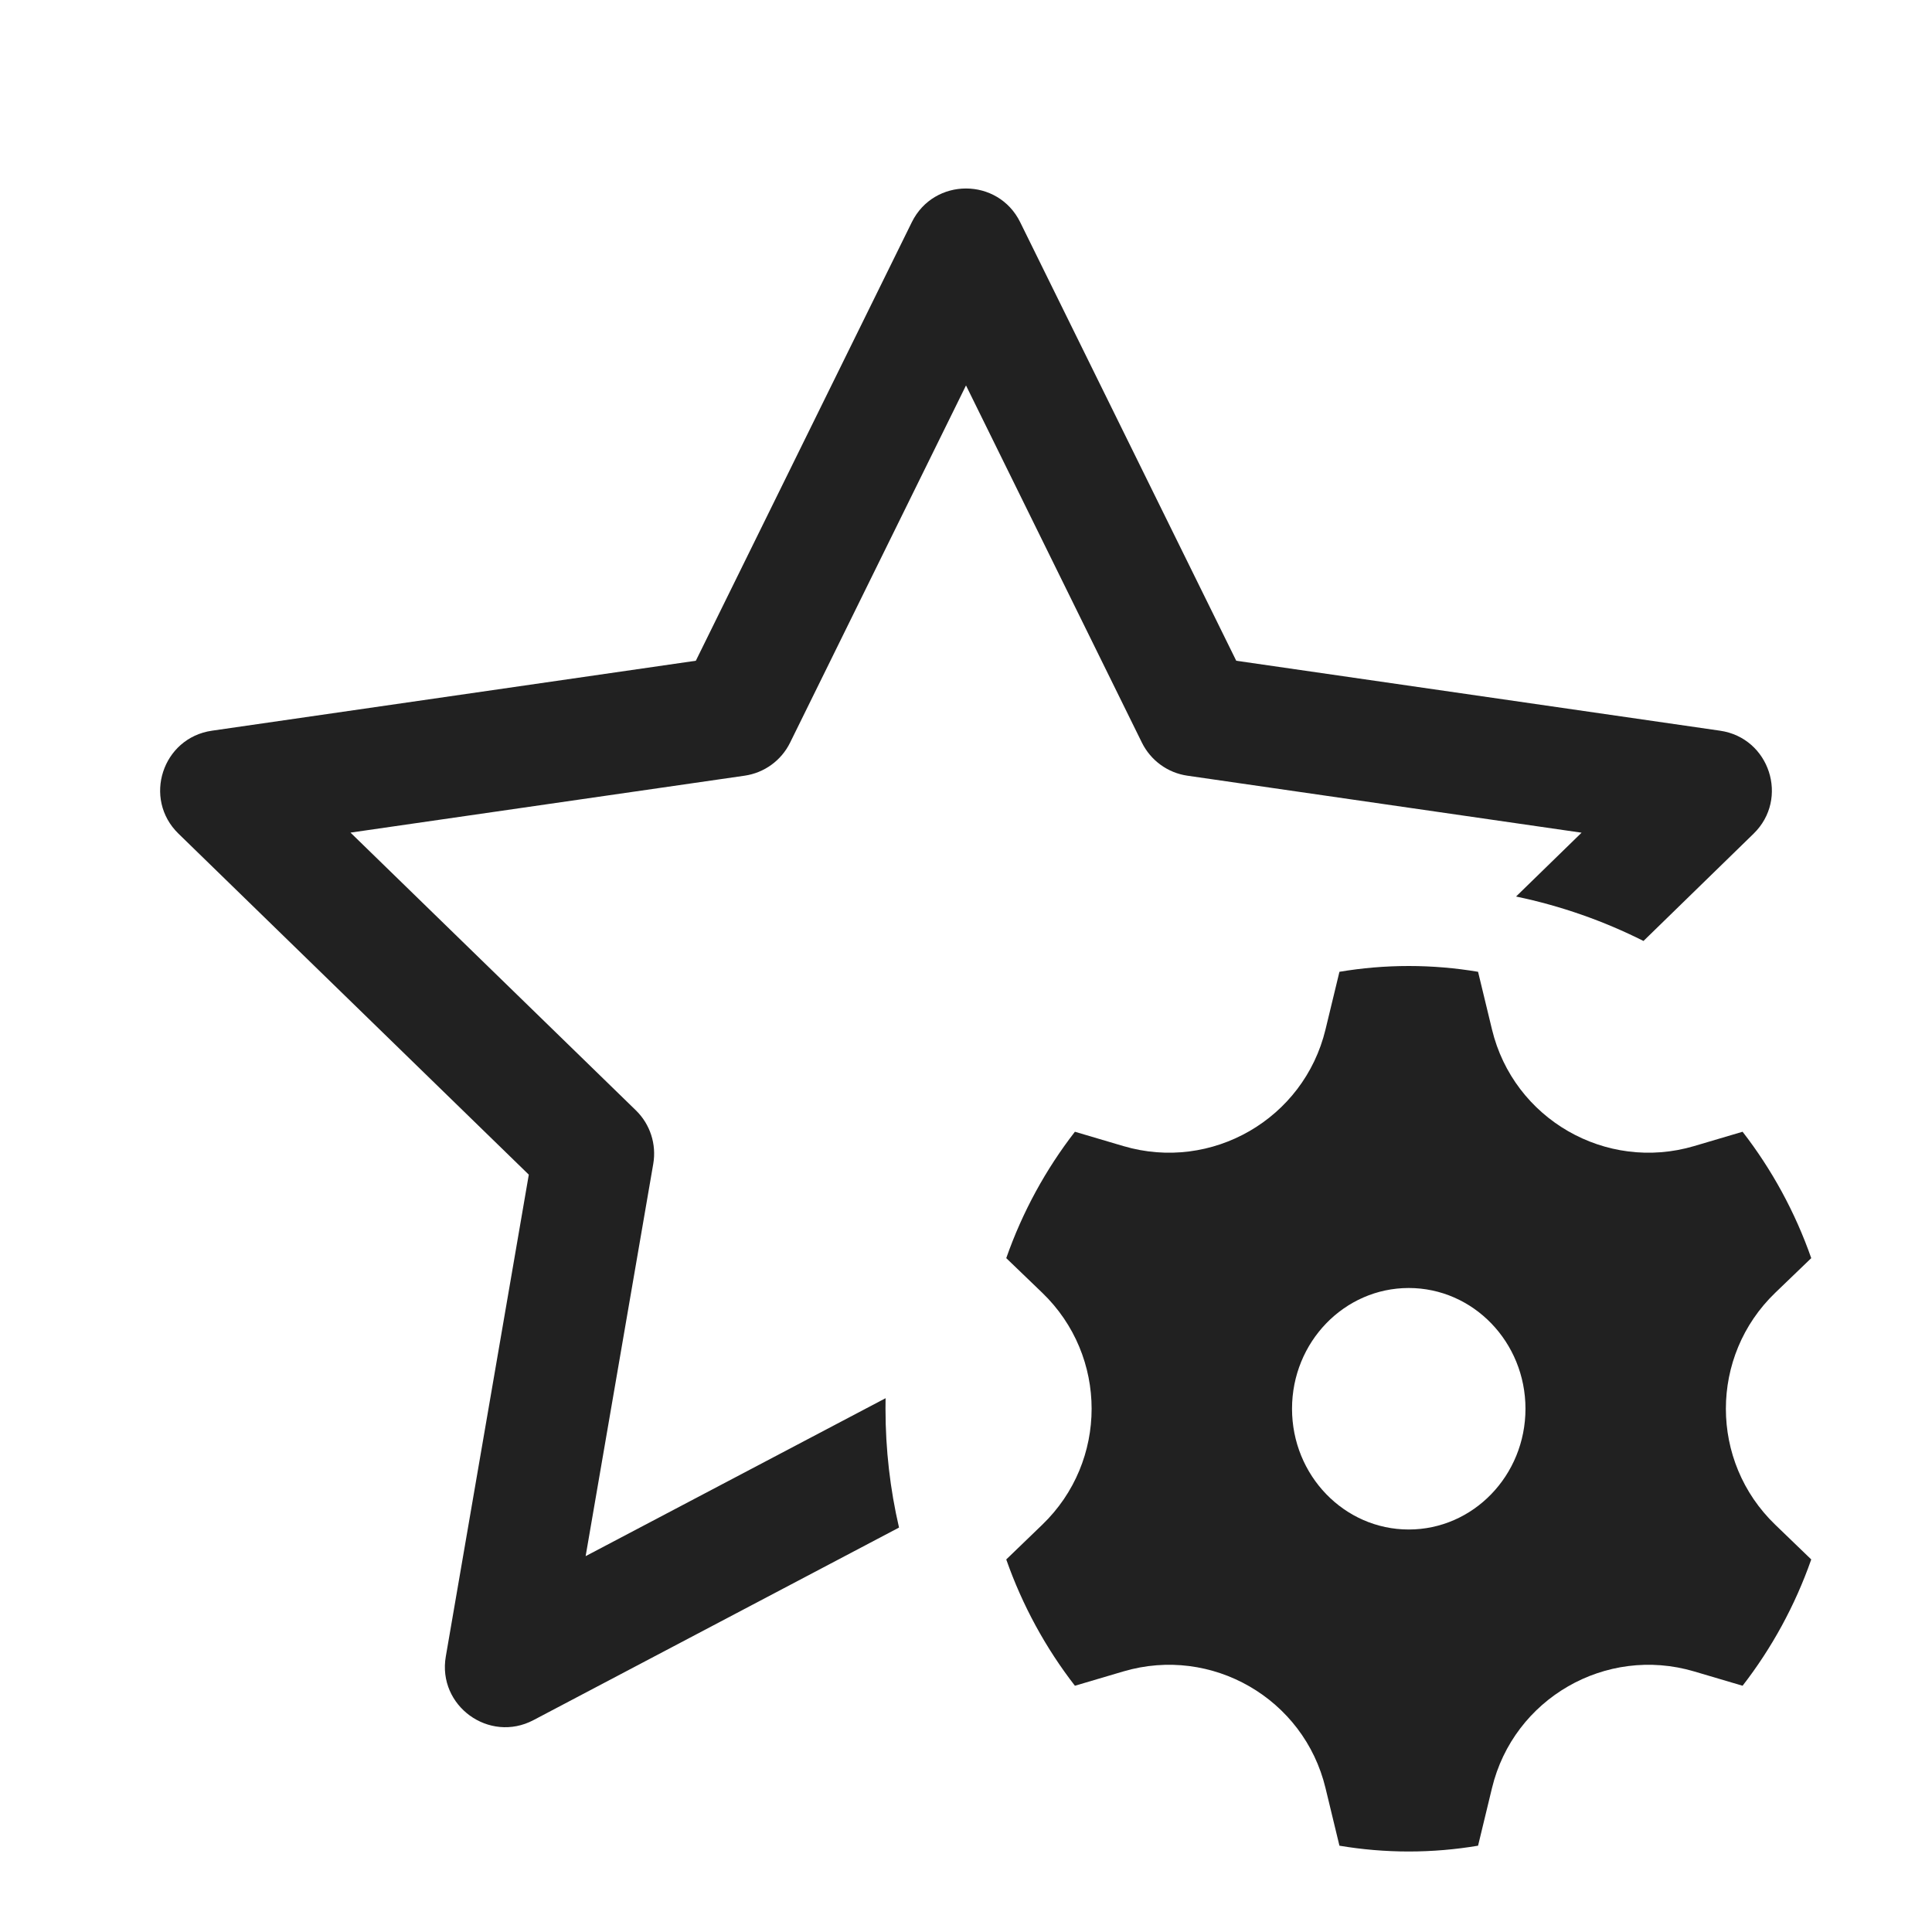
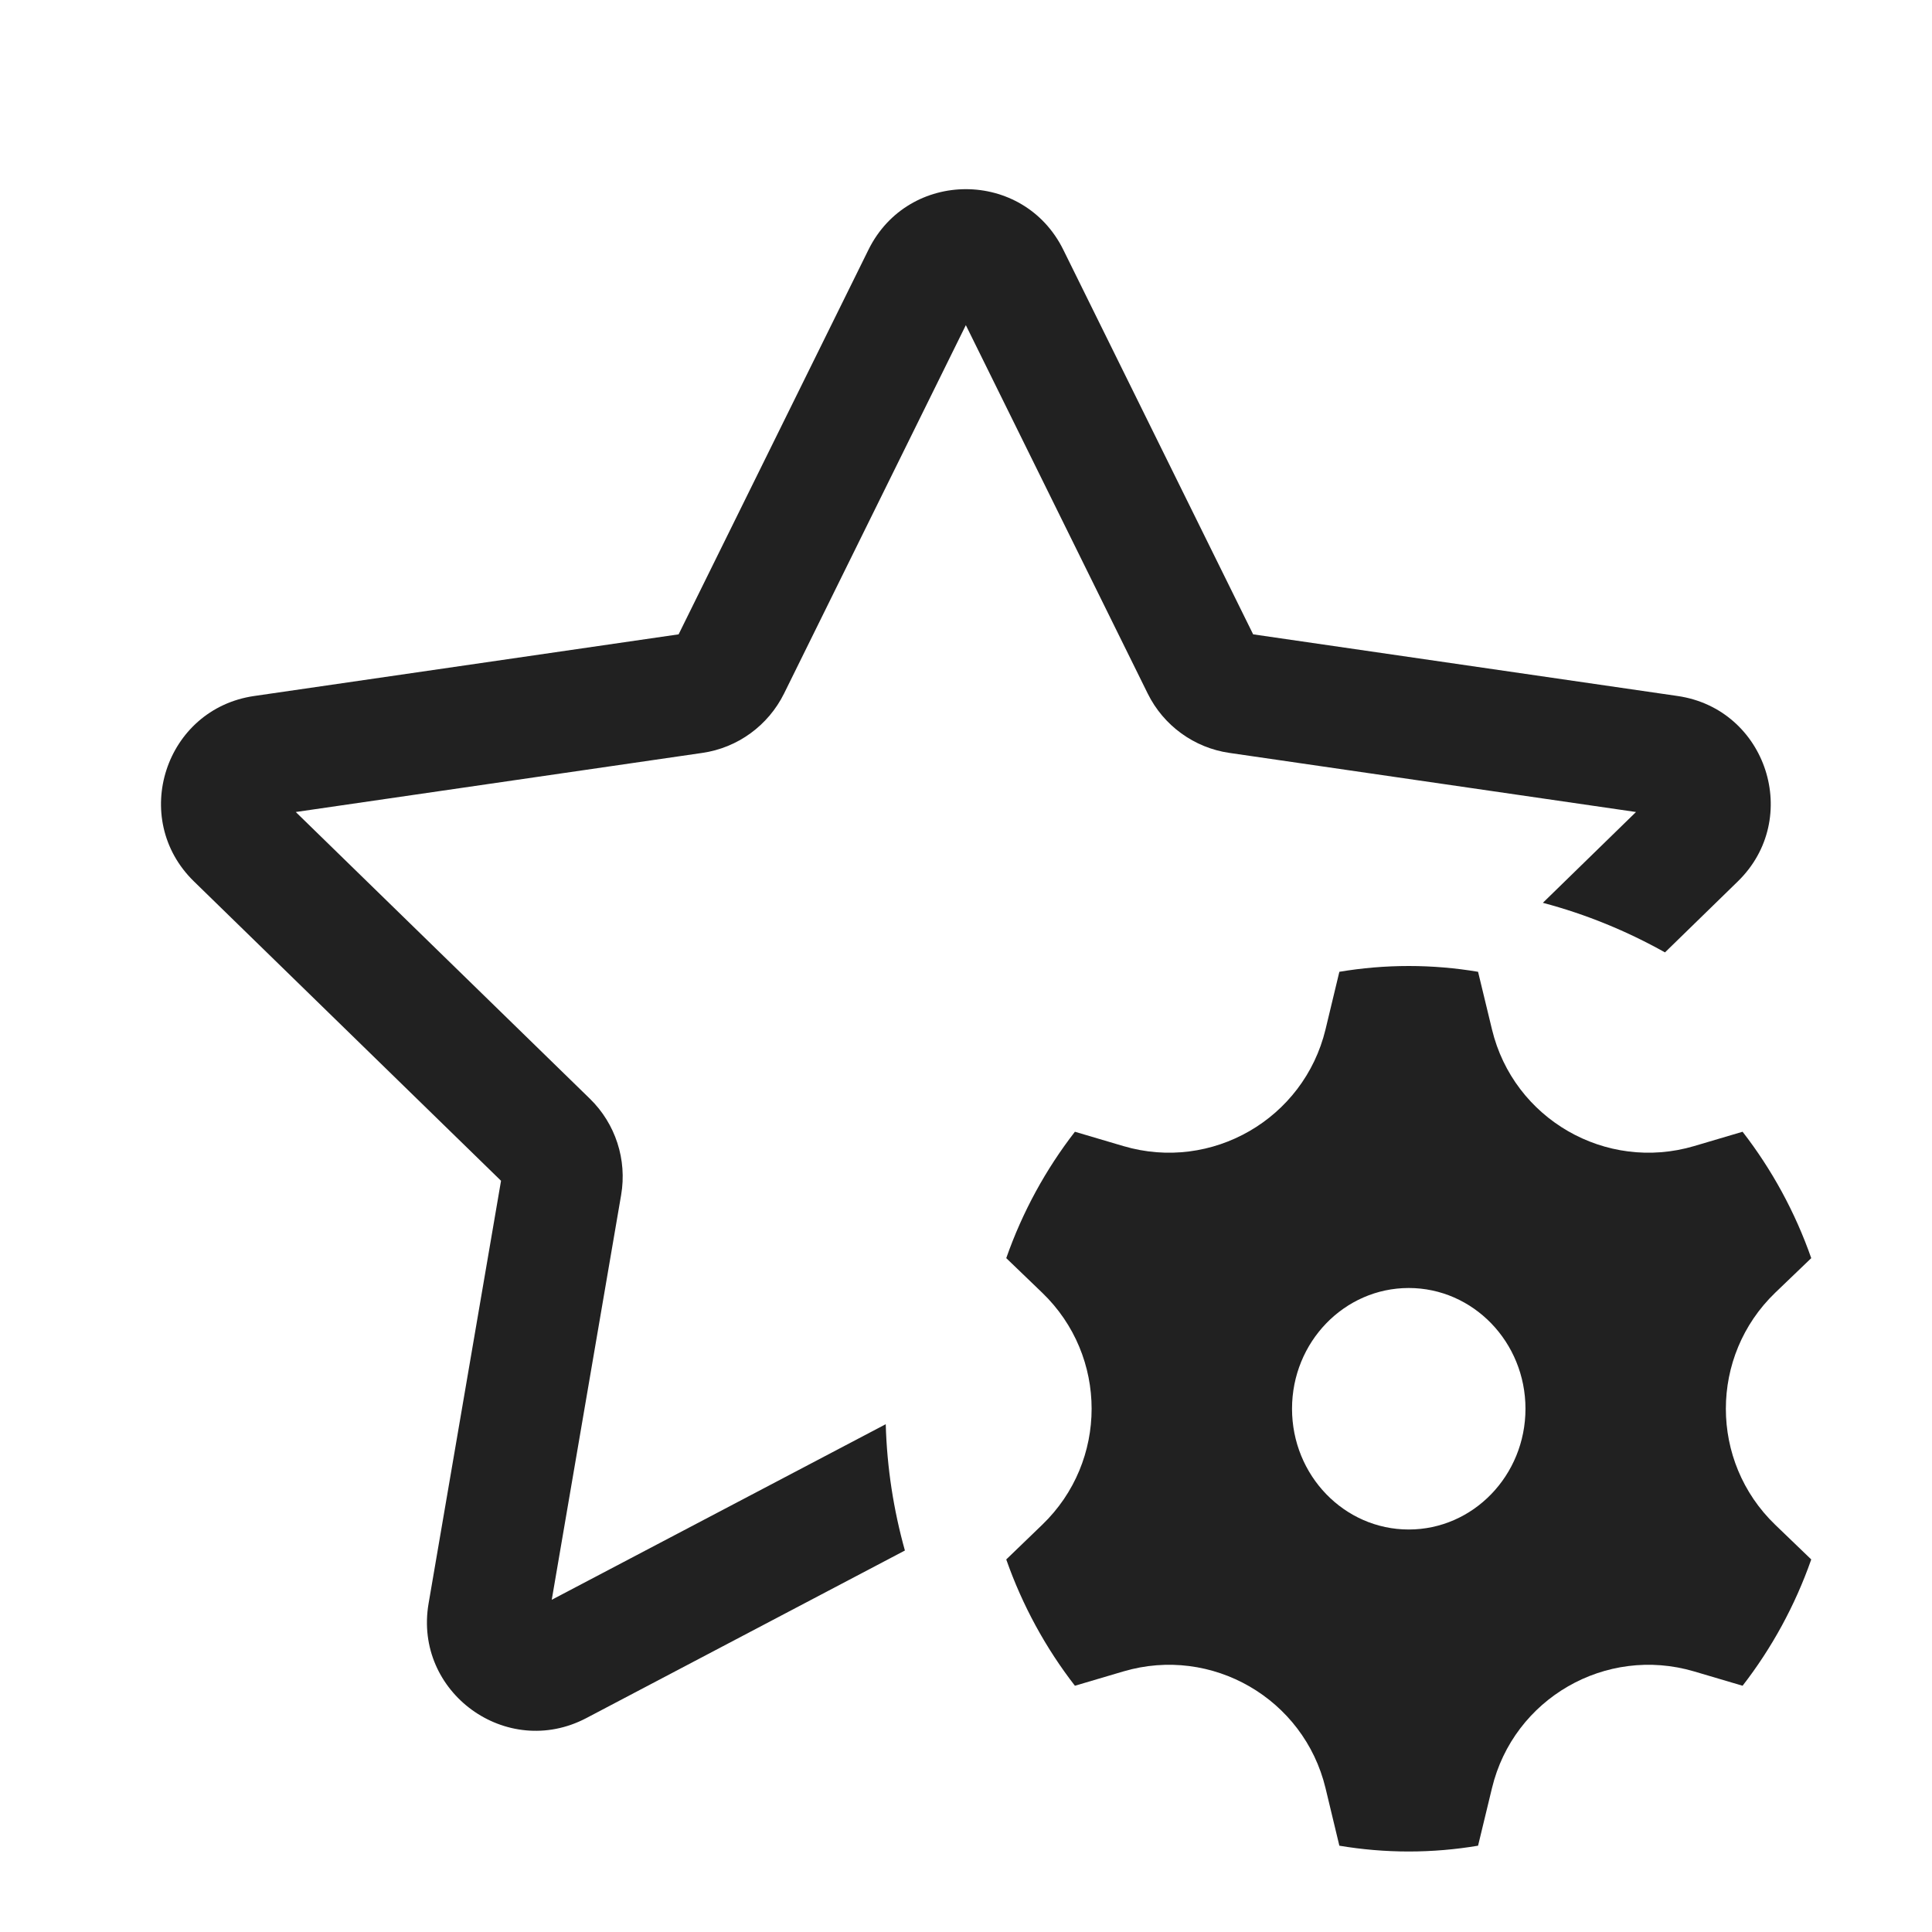
<svg xmlns="http://www.w3.org/2000/svg" width="24" height="24" viewBox="0 0 24 24" fill="none">
-   <path d="M8.644 8.208L11.327 2.76C11.602 2.202 12.398 2.202 12.673 2.76L15.357 8.208L21.367 9.077C21.983 9.166 22.229 9.922 21.784 10.356L20.416 11.689C19.921 11.44 19.39 11.253 18.833 11.137L19.647 10.344L14.751 9.636C14.506 9.601 14.295 9.447 14.185 9.225L12 4.788L9.815 9.225C9.706 9.447 9.494 9.601 9.249 9.636L4.354 10.343L7.899 13.793C8.076 13.965 8.157 14.214 8.115 14.458L7.275 19.331L11.001 17.369C11.001 17.412 11 17.456 11 17.5C11 18.008 11.058 18.502 11.168 18.976L6.627 21.368C6.076 21.658 5.432 21.19 5.538 20.577L6.569 14.592L2.217 10.356C1.771 9.922 2.017 9.166 2.633 9.077L8.644 8.208Z" fill="#212121" />
-   <path d="M12.5 15.629L12.947 16.059C13.765 16.846 13.765 18.154 12.947 18.941L12.5 19.372C12.701 19.945 12.991 20.474 13.353 20.941L13.955 20.763C15.052 20.439 16.198 21.1 16.466 22.212L16.639 22.928C16.919 22.975 17.207 23 17.5 23C17.793 23 18.081 22.975 18.361 22.928L18.534 22.212C18.802 21.1 19.948 20.439 21.045 20.763L21.647 20.941C22.009 20.474 22.299 19.945 22.5 19.372L22.053 18.941C21.235 18.154 21.235 16.846 22.053 16.059L22.5 15.629C22.299 15.055 22.009 14.526 21.647 14.059L21.045 14.237C19.948 14.561 18.802 13.9 18.534 12.788L18.361 12.072C18.081 12.025 17.793 12 17.5 12C17.207 12 16.919 12.025 16.639 12.072L16.466 12.788C16.198 13.9 15.052 14.561 13.955 14.237L13.353 14.059C12.991 14.526 12.701 15.055 12.5 15.629ZM17.5 19C16.699 19 16.05 18.328 16.05 17.5C16.05 16.672 16.699 16 17.5 16C18.301 16 18.95 16.672 18.95 17.5C18.95 18.328 18.301 19 17.5 19Z" fill="#212121" />
+   <path d="M10.788 3.103C11.283 2.099 12.714 2.099 13.209 3.103L15.567 7.88L20.84 8.646C21.947 8.807 22.389 10.168 21.588 10.949L20.683 11.831C20.21 11.566 19.702 11.357 19.166 11.215L20.323 10.087L15.273 9.353C14.834 9.29 14.453 9.013 14.257 8.615L11.998 4.039L9.74 8.615C9.543 9.013 9.163 9.29 8.724 9.353L3.674 10.087L7.328 13.649C7.646 13.959 7.791 14.406 7.716 14.844L6.854 19.873L11.003 17.692C11.018 18.234 11.101 18.76 11.241 19.261L7.283 21.343C6.292 21.863 5.135 21.022 5.324 19.919L6.224 14.668L2.409 10.949C1.608 10.168 2.05 8.807 3.157 8.646L8.43 7.88L10.788 3.103Z" fill="#212121" />
+   <path d="M12.5 15.629L12.947 16.059C13.765 16.846 13.765 18.154 12.947 18.941L12.5 19.372C12.701 19.945 12.991 20.474 13.353 20.941L13.955 20.763C15.052 20.439 16.197 21.1 16.466 22.212L16.638 22.928C16.919 22.975 17.206 23 17.5 23C17.793 23 18.081 22.975 18.361 22.928L18.534 22.212C18.802 21.1 19.947 20.439 21.045 20.763L21.647 20.941C22.009 20.474 22.299 19.945 22.5 19.372L22.052 18.941C21.235 18.154 21.235 16.846 22.052 16.059L22.5 15.629C22.299 15.055 22.009 14.526 21.647 14.059L21.045 14.237C19.947 14.561 18.802 13.9 18.534 12.788L18.361 12.072C18.081 12.025 17.793 12 17.5 12C17.206 12 16.919 12.025 16.638 12.072L16.466 12.788C16.197 13.9 15.052 14.561 13.955 14.237L13.353 14.059C12.991 14.526 12.701 15.055 12.5 15.629ZM17.5 19C16.699 19 16.05 18.328 16.05 17.5C16.05 16.672 16.699 16 17.5 16C18.3 16 18.95 16.672 18.95 17.5C18.95 18.328 18.3 19 17.5 19Z" fill="#212121" />
</svg>
